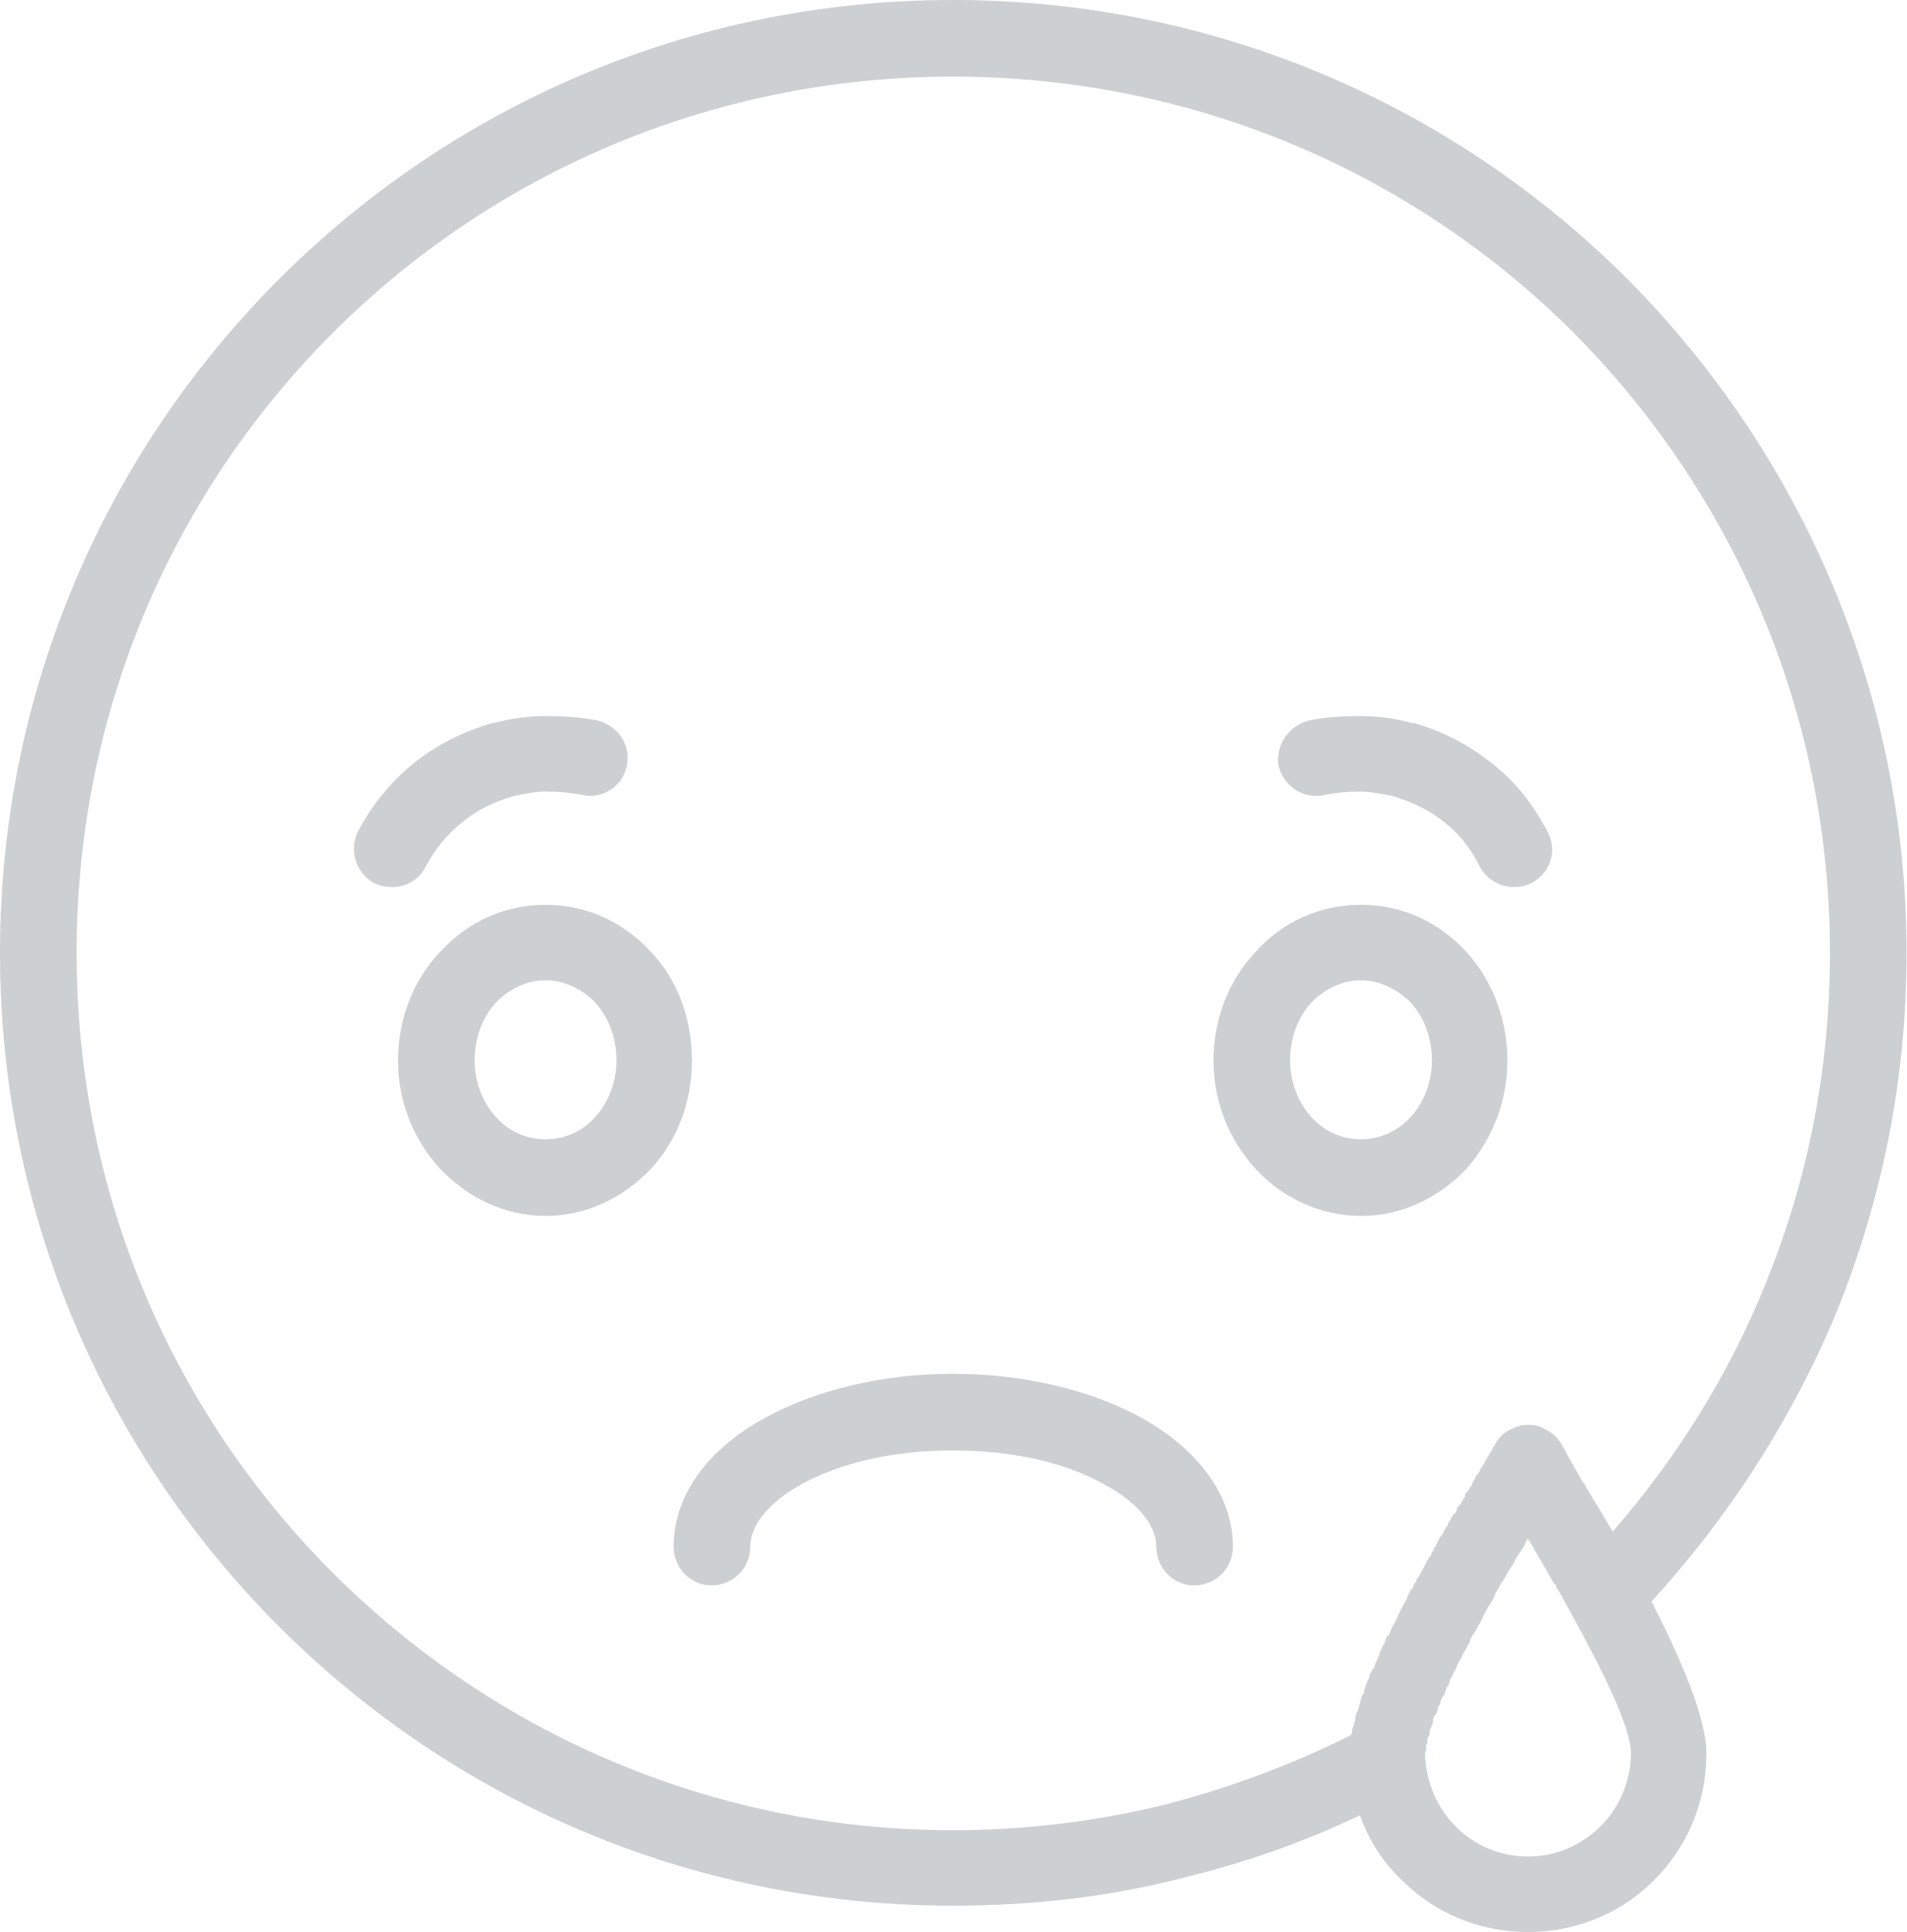
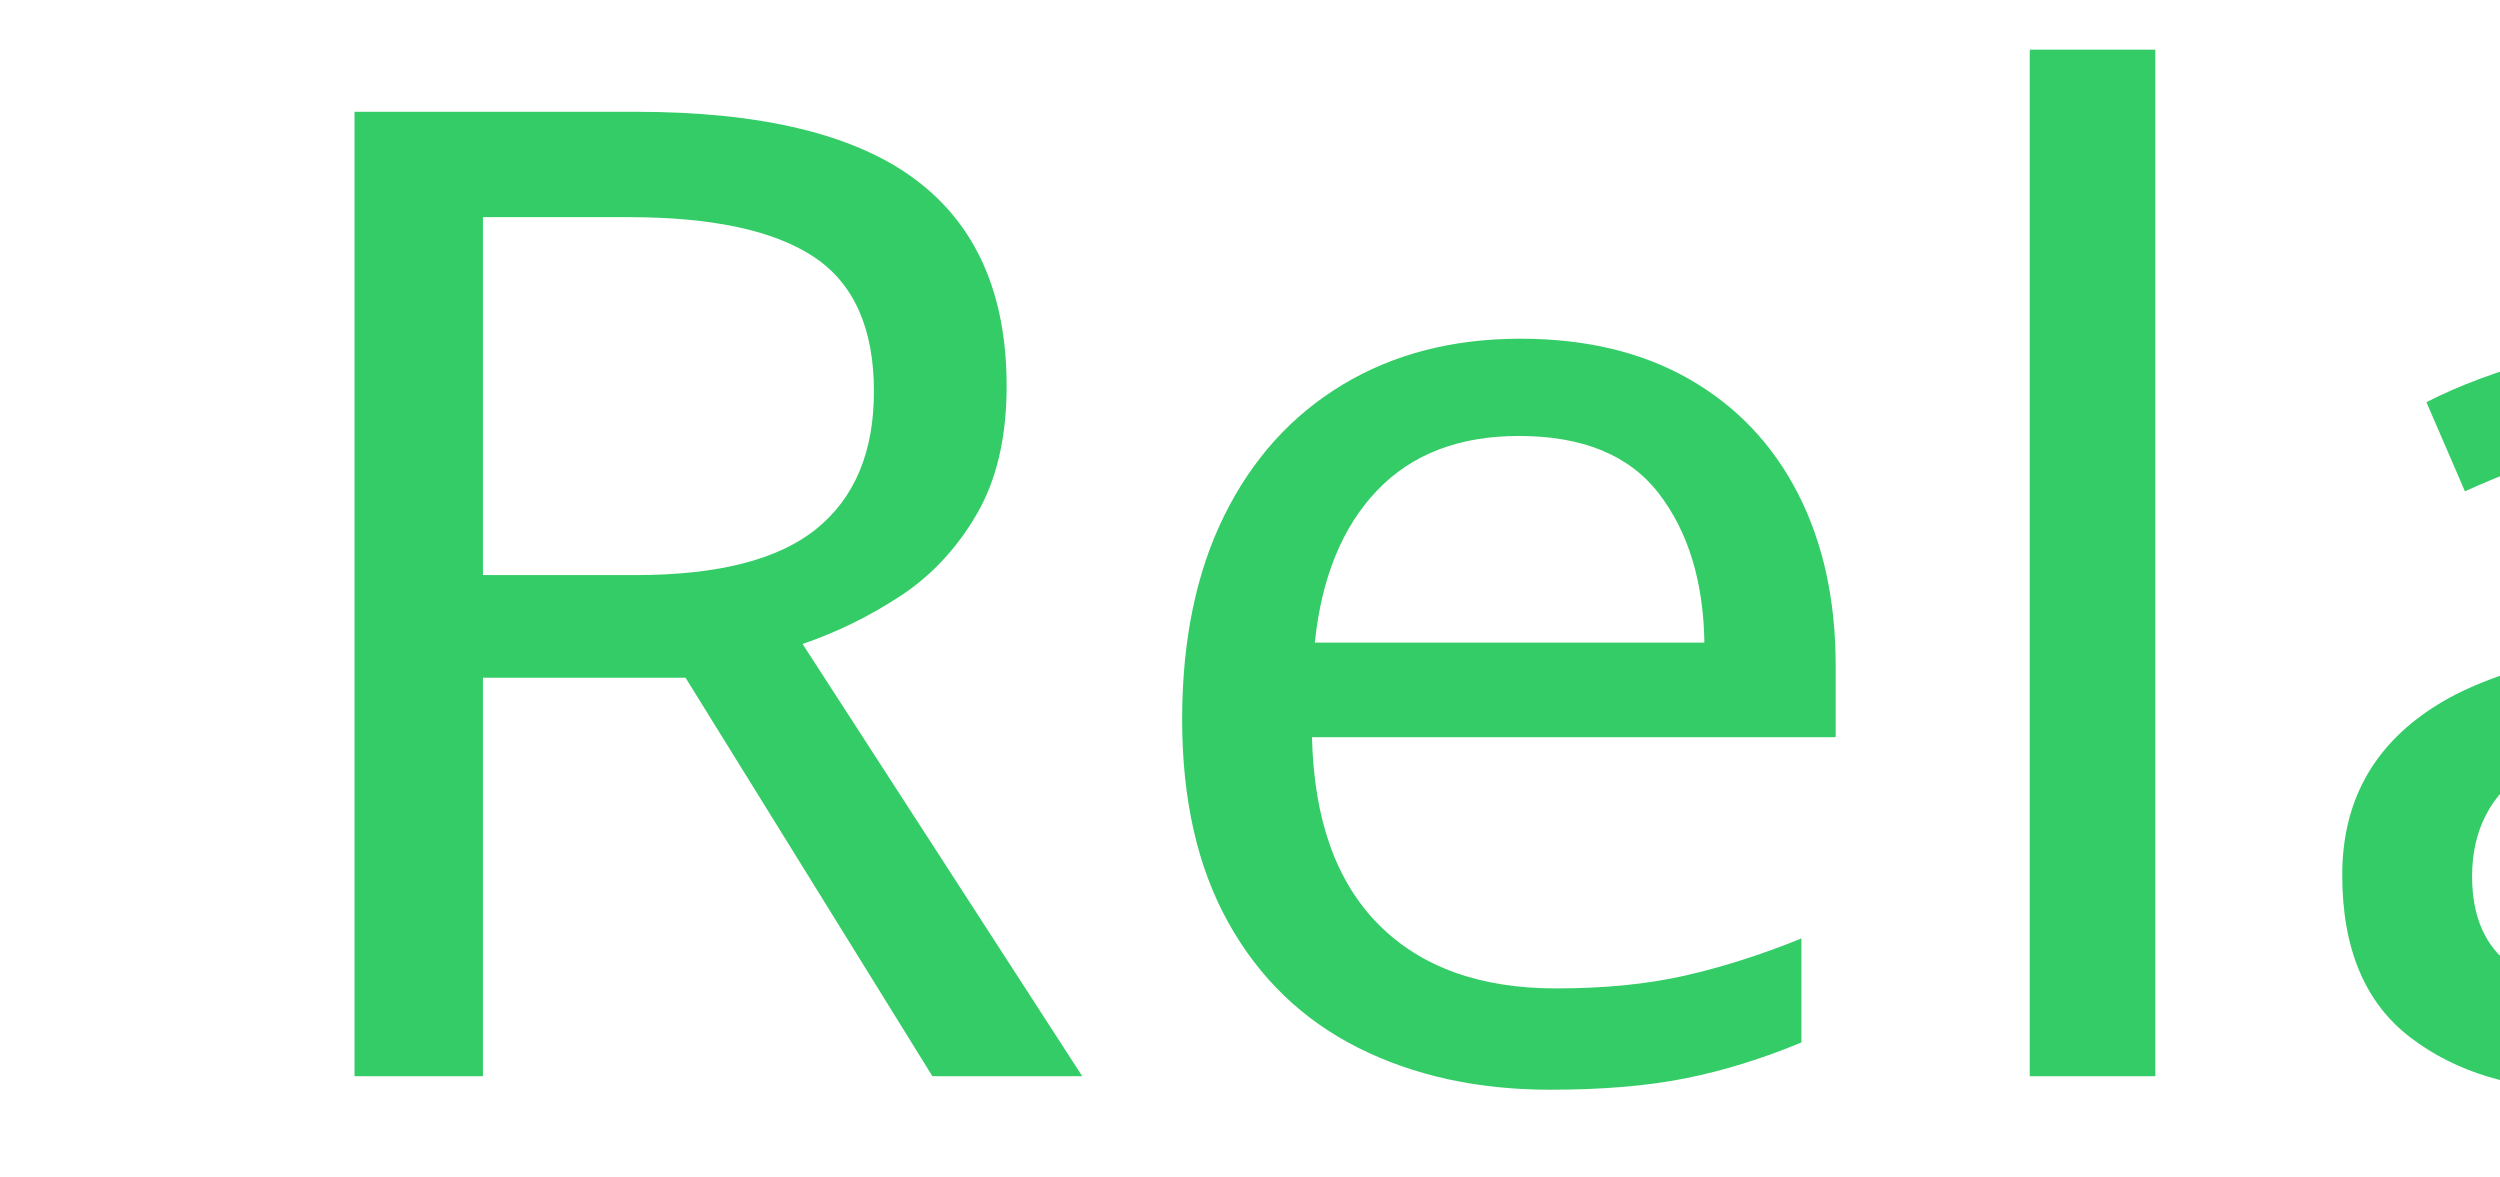
- <svg xmlns="http://www.w3.org/2000/svg" viewBox="0 0 166.7 168.9" width="166.7" height="168.9" isolation="isolate">
+ <svg xmlns="http://www.w3.org/2000/svg" xml:space="preserve" width="85mm" height="40mm" version="1.1" style="shape-rendering:geometricPrecision; text-rendering:geometricPrecision; image-rendering:optimizeQuality; fill-rule:evenodd; clip-rule:evenodd" viewBox="0 0 8500 4000">
  <defs>
-     <clipPath>
-       <rect width="166.7" height="168.9" />
-     </clipPath>
+     <font id="FontID0" horiz-adv-x="457" font-variant="normal" style="fill-rule:nonzero" font-weight="400">
+       <font-face font-family="Anjelica Script">
+         <font-face-src>
+           <font-face-name name="Anjelica Script" />
+         </font-face-src>
+       </font-face>
+       <missing-glyph>
+         <path d="M0 0z" />
+       </missing-glyph>
+       <glyph unicode="R" horiz-adv-x="552" d="M548 670c10.667,0 18.334,-0.666 23,-2.001 39.334,-15.334 54.001,-53.999 44,-115.999 -1.333,-8.666 -3.001,-16.999 -4.999,-24.999 -25.335,-89.334 -73.335,-162.334 -144.002,-219 -29.999,-22.667 -60.999,-40.668 -92.999,-54.001 11.334,-14.667 28,-37.666 50.001,-68.999 21.999,-32.668 38.998,-56.668 50.998,-72.002 40.002,-40.666 71.333,-50.665 94.001,-29.999 4.666,11.334 12.666,14.334 24,8.999 7.334,-4 10.667,-9.999 10.001,-17.999 -4.666,-32 -31.667,-47 -81.001,-45.001 -8,0 -15.667,0.666 -23,2.001 -53.332,20 -105.665,65.999 -156.999,138 -8,10.665 -23,32.666 -44.999,65.999 -18.667,-49.999 -36.668,-92 -54.001,-126.001 -2.667,-4.666 -6.667,-12.333 -12,-22.998 -23.334,-42.001 -44.333,-69.335 -63,-82.001 -7.334,-4.666 -14.667,-8.333 -21.999,-11.001 -18.001,-3.334 -30.001,4.333 -36.002,23 -4.666,14.667 -2.998,28 5.002,40 49.332,80.666 87,160.668 112.999,240.001 3.334,9.999 8.333,25.332 15.001,45.999 26.667,80 40.333,140.668 40.999,182 0,24.666 -2.998,48 -8.999,70.001 -72.666,-40 -127.666,-64.668 -165.001,-74.001 -23.331,-5.999 -45.666,-8.666 -66.998,-8 -34.667,-1.333 -64.002,10.001 -88.002,34.001 -18.665,19.331 -25.999,40.999 -21.999,64.999 0,12 5.999,21.666 17.999,28.999 10.001,4.666 18.001,2.667 24,-5.999 0,-2.667 -2.665,-11.667 -8,-27 -3.332,-11.334 -0.333,-19.334 9.002,-24 45.332,-2.667 104.666,11.334 178,42.001 38.665,15.332 57.999,23.331 57.999,24 40.666,20 75,20 103,0 42.001,-34.667 58.001,-94.667 48,-180.001 38.001,58.667 65.335,97.334 82.001,115.999 6.667,6.001 16.333,16 28.999,30.001 25.335,29.332 47,47 65.001,52.999 3.332,0.668 6.665,1.335 9.999,2.001zm-20.999 -67c-14.667,-1.333 -32,-12 -52,-32 -56.668,-63.333 -106.001,-145.667 -148.002,-246.999 70.001,32.666 124.002,79.666 162,140.999 31.334,55.334 44.666,98.334 40,129.001 -0.666,3.334 -1.333,6.332 -1.999,8.999z" />
+       <glyph unicode="a" horiz-adv-x="293" d="M277 439.001c4,-0.668 7.334,-1.668 9.999,-3.001 8,-6.001 10.001,-15.001 6.001,-27 -17.335,-41.332 -28.999,-76.999 -35,-107 -9.333,-48 -12,-81.665 -8,-100.999 0.666,-4 1.333,-7.001 2.001,-9.002 4.666,-15.332 6.665,-25.999 5.999,-32 -1.999,-12 -10.667,-18.332 -26.001,-18.998 -1.999,0 -4,0 -5.999,0 -18.001,5.333 -31,18.332 -39,38.998 -8.666,26.001 -8.666,59.333 0,100.002 -11.334,-16.668 -21.666,-31.667 -31,-45.001 -4,-5.333 -9.999,-13.666 -17.999,-24.999 -18.001,-25.332 -32.333,-43.667 -43,-55 -18.667,-17.332 -34.334,-27 -47,-28.999 -20.666,-2.001 -36.333,5.333 -47,21.999 -8.666,13.335 -12,32.333 -9.999,57.001 4,24 13.332,52.999 28,87 25.999,57.332 58.332,99.666 96.999,127 23.334,14.665 44,20 62.001,16 17.332,-6.001 29.999,-20 37.999,-42.001 0.668,-1.999 1.668,-5.333 3.001,-9.999 0.666,-3.334 1.335,-5.668 2.001,-7.001 15.334,24.666 23.334,37.332 24,37.999 11.334,14.001 19.667,21.668 24.999,23 2.667,1.333 4.999,2.001 7.001,2.001zm-98.001 -37.002c-5.333,-1.999 -11.334,-6.998 -17.999,-14.998 -20,-23.334 -42.001,-58.001 -66.001,-104.002 -18.001,-36.666 -28.666,-65.999 -32,-88 7.334,6.001 14.332,12 20.999,18.001 22.001,21.999 49.001,56.333 81.001,103 4,5.333 8.999,12.999 14.998,22.998 8.668,14.001 15.334,24 20,30.001 0,4.666 -2.332,11.001 -6.998,19 -0.668,1.333 -1.668,3.001 -3.001,4.999 -4,5.333 -7.667,8.333 -11.001,8.999z" />
+       <glyph unicode="e" horiz-adv-x="193" d="M139 433.999c3.334,0 6.334,0 8.999,0 17.335,-2.665 29.002,-12.999 35,-30.998 2.001,-5.335 3.001,-10.334 3.001,-15.001 -2.001,-20 -9.333,-39.334 -22.001,-58.001 -29.999,-40.666 -66.665,-70.667 -109.998,-90.001 -1.335,-2.665 -2.334,-8.666 -3.001,-17.999 0.666,-20.666 4.333,-33.333 11.001,-38.001 9.333,-1.999 20,-0.666 32,4 30.665,16 59.667,40 87,72.002 1.999,2.665 5.333,6.665 9.999,12 7.334,9.999 13.668,16.666 19,20 7.334,5.999 14.334,4.999 20.999,-3.001 1.335,-2.667 2.334,-4.999 3.001,-7.001 0.666,-5.333 -2.334,-13.666 -8.999,-24.999 -22.667,-30.001 -44.333,-55 -65.001,-75 -32,-30.001 -63.333,-47.334 -93.999,-52 -12.668,-0.666 -25.002,1.666 -37.002,7.001 -17.999,9.333 -29.666,24.999 -35,46.998 -4.666,28 -1.666,60.335 9.002,97.001 16,48 36.999,85.332 63,112 25.999,26.001 50.332,39.667 72.999,40.999zm11.001 -42.998c-8.666,-2.001 -17.668,-6.667 -27,-14.001 -24.666,-24.666 -44.333,-56.999 -59,-96.999 8.666,5.333 16.999,10.998 24.999,16.999 31.334,25.332 51.667,48.999 61.001,71 3.334,10.665 3.334,18.332 0,23z" />
+       <glyph unicode="l" horiz-adv-x="182" d="M191 730c4.666,0 8.666,-1.666 12,-4.999 6.001,-8 6.334,-21.335 0.999,-40 -0.666,-3.334 -17.666,-51 -50.998,-143 -42.001,-121.334 -68.668,-210 -80.002,-266 -5.999,-38.001 -8,-65.668 -5.999,-83 0,-0.668 0.333,-2.001 0.999,-4 1.333,-6.001 3.334,-9.335 6.001,-10.001 10.665,2.001 22.665,7.667 36,16.999 4.666,4 10.332,8.333 16.999,13.002 16.666,12 31.667,28.333 44.999,48.999 2.001,2.667 4,5.666 6.001,8.999 5.999,15.334 17.332,23.334 33.999,24 12.668,0 19.334,-4.999 20,-14.998 -0.666,-4 -1.999,-8 -4,-12 -28.666,-42.667 -55.667,-74.334 -80.999,-95 -3.334,-3.334 -6.667,-6.001 -9.999,-8 -30.001,-22.667 -56.335,-32.668 -79,-30.001 -18.001,2.667 -32.335,11.001 -43,24.999 -11.334,15.334 -17.668,35.334 -19,60l10.001 81.001c9.333,44 20.999,87.333 34.998,130.001 26.001,76.666 51.334,142.667 76,198 18.001,39.331 32.002,66.998 42.001,82.998 12.666,14.667 23.334,22.001 32,22.001z" />
+       <glyph unicode="x" horiz-adv-x="264" d="M261 432c6.665,0 11.667,-2.667 15.001,-8 4.666,-8.666 2.332,-16.666 -7.001,-24 -35.334,-22.667 -72,-53.335 -110.001,-92 2.001,-11.334 4.666,-26.001 8,-44 6.667,-33.335 19,-61.001 36.999,-83 8.668,-2.001 17.335,0.666 26.001,8 16.666,17.999 30.001,46.665 40,85.999 2.001,10.667 7.334,16.668 16,18.001 8,-0.666 12,-5.668 12,-15.001 0,-1.999 0,-3.334 0,-4 -10.667,-46.667 -29.332,-84.999 -56,-115 -14.001,-16 -29.332,-24 -46.001,-24 -18.665,-0.666 -34.998,4.666 -48.999,16 -19.334,17.332 -34.334,47.334 -44.999,90.001 -9.335,-12 -20.333,-27 -33.002,-45.001 -4,-5.999 -9.666,-14.998 -16.999,-26.998 -9.333,-14.667 -16.333,-25.002 -20.999,-31 -4,-7.334 -9.668,-8.666 -16.999,-4 -1.335,0.666 -2.334,1.666 -3.001,3.001 -3.334,7.331 -2.334,16.999 3.001,28.999 11.332,23.334 32.999,56.999 64.999,100.999 1.333,2.001 3.334,5.002 5.999,9.002 4.668,4.666 7.334,8.333 8,10.998 -1.999,25.335 -5.999,51.667 -12,79 -4,14.001 -8.333,21.668 -12.999,23 -8,-1.333 -16,-7.001 -24,-16.999 -1.999,-2.667 -4.666,-6.667 -8,-12 -3.334,-4.666 -5.666,-8 -7.001,-10.001 -5.333,-6.665 -11.334,-6.665 -17.999,0 -1.335,2.667 -2.334,5.335 -3.001,8 0.666,5.335 4.666,13.335 12,24 17.332,20.666 31.667,34.334 43,41.002 16.666,9.333 33.333,7.667 49.999,-5.002 1.335,-1.333 2.667,-2.332 4,-2.998 13.335,-14.001 24.335,-36.335 33.002,-67 23.334,22.665 47,43.334 71,61.999 1.999,1.335 5.333,3.667 9.999,7.001 12.666,10.001 22.667,15.001 30.001,15.001z" />
+     </font>
+     <style type="text/css">
+    
+     @font-face { font-family:"Anjelica Script";font-variant:normal;font-weight:normal;src:url("#FontID0") format(svg)}
+     .fil0 {fill:#33CC66}
+     .fnt0 {font-weight:normal;font-size:4592.52px;font-family:'Anjelica Script'}
+    
+   </style>
  </defs>
-   <g clip-path="url(#_clipPath_PPPiEcORhRSYwopEENnaRFzzeYSXmwtt)">
-     <path d="M65.6 135.2C65.6 137.1 64.1 138.6 62.2 138.6 60.4 138.6 58.9 137.1 58.9 135.2 58.9 130.7 61.9 126.7 66.8 124 71.1 121.6 77 120.1 83.3 120.1 89.7 120.1 95.6 121.6 99.9 124 104.7 126.7 107.8 130.7 107.8 135.2 107.8 137.1 106.3 138.6 104.4 138.6 102.6 138.6 101.1 137.1 101.1 135.2 101.1 133.3 99.4 131.3 96.6 129.8 93.3 127.9 88.6 126.8 83.3 126.8 78.1 126.8 73.4 127.9 70 129.8 67.3 131.3 65.6 133.3 65.6 135.2ZM149.2 153.3C149.2 157.6 147.5 161.5 144.6 164.4 141.8 167.2 137.9 168.9 133.6 168.9 129.3 168.9 125.4 167.2 122.6 164.4 120.9 162.8 119.7 160.9 118.9 158.7 114.1 161 109 162.8 103.7 164.1 97.2 165.8 90.4 166.6 83.3 166.6 60.3 166.6 39.5 157.3 24.4 142.2 9.3 127.1 0 106.3 0 83.3 0 60.3 9.3 39.5 24.4 24.4 39.5 9.3 60.3 0 83.3 0 106.4 0 127.2 9.3 142.3 24.4 157.3 39.5 166.7 60.3 166.7 83.3 166.7 94.5 164.5 105.1 160.5 114.9 156.6 124.2 151.1 132.7 144.4 140 147 145.1 149.2 150.2 149.2 153.3ZM130.7 126.3C131.1 125.5 131.8 125 132.5 124.8L132.6 124.7 132.6 124.7 132.7 124.7 132.7 124.7 132.8 124.7 132.9 124.6 132.9 124.6 132.9 124.6 133 124.6 133 124.6C133 124.6 133.1 124.6 133.1 124.6L133.1 124.6 133.2 124.6 133.2 124.6C133.9 124.5 134.6 124.6 135.2 125 135.8 125.3 136.3 125.8 136.6 126.4L136.6 126.4 136.6 126.4 136.6 126.4 136.6 126.4 136.6 126.4 136.6 126.5 136.6 126.5 136.6 126.5 136.6 126.5 136.6 126.5 136.7 126.5C137 127.2 137.7 128.3 138.4 129.6L138.4 129.6 138.5 129.7 138.5 129.7 138.6 129.8 138.6 129.9 138.6 129.9 138.7 130 138.7 130.1 138.7 130.1 138.7 130.1 138.8 130.2 138.8 130.2 138.8 130.3 138.9 130.3 138.9 130.4 138.9 130.4 138.9 130.4 139 130.5 139 130.5 139 130.6 139.1 130.7 139.1 130.7 139.1 130.7 139.2 130.8 139.2 130.8 139.2 130.9C139.8 131.8 140.4 132.9 141 133.9 146.5 127.6 151.1 120.3 154.3 112.4 158 103.4 160 93.6 160 83.3 160 62.1 151.4 43 137.6 29.1 123.7 15.2 104.5 6.7 83.3 6.7 62.2 6.7 43 15.2 29.1 29.1 15.2 43 6.7 62.1 6.7 83.3 6.7 104.5 15.2 123.6 29.1 137.5 43 151.4 62.2 160 83.3 160 89.8 160 96.1 159.2 102.1 157.7 107.8 156.2 113.1 154.2 118.1 151.7L118.1 151.6 118.2 151.6 118.2 151.3 118.2 151.3 118.3 151 118.3 151 118.4 150.7 118.4 150.6 118.5 150.4 118.5 150.3 118.5 150 118.6 149.9 118.6 149.7 118.7 149.6 118.8 149.3C118.9 148.9 119 148.5 119.1 148.2L119.2 148.1 119.3 147.8 119.3 147.7 119.4 147.4 119.4 147.4C119.5 147.1 119.6 146.9 119.7 146.7L119.7 146.6 119.8 146.3 119.9 146.2 120 145.9 120.1 145.9C120.2 145.6 120.3 145.3 120.4 145.1L120.4 145.1 120.6 144.7 120.6 144.6 120.7 144.3 120.8 144.2 120.9 143.9 120.9 143.8 121 143.8 121.1 143.5 121.1 143.4 121.2 143.2 121.3 143 121.4 143C121.6 142.6 121.7 142.2 122 141.8L122 141.7 122.2 141.4 122.2 141.3 122.4 140.9 122.4 140.9 122.6 140.5 122.6 140.5 122.8 140.1 123 139.8 123 139.7 123 139.7 123.4 138.9 123.5 138.9 123.6 138.6 123.7 138.4 123.8 138.3 123.9 138 124 137.9 124.2 137.6 124.2 137.5 124.4 137.2 124.4 137.2 124.6 136.8 124.6 136.8 124.8 136.4 124.8 136.4 125 136.1 125.1 136 125.2 135.7 125.3 135.6 125.4 135.3 125.5 135.2 125.6 135 125.7 134.8 125.8 134.6 125.9 134.4 126.2 134 126.2 133.9 126.4 133.6 126.4 133.6 126.6 133.3 126.6 133.2 126.8 132.9 126.8 132.9 127 132.5 127 132.5 127.3 132.2 127.4 131.9 127.4 131.8 127.6 131.6 127.7 131.5 127.8 131.3 127.9 131.1 128 131 128.1 130.8 128.1 130.6 128.3 130.4 128.3 130.4 128.5 130.1 128.5 130.1 128.7 129.8 128.7 129.8 128.8 129.5 128.8 129.5 128.9 129.4 128.9 129.3 129 129.3 129 129.2 129 129.1 129 129.1 129.1 129 129.1 129 129.2 128.9 129.2 128.9 129.2 128.8 129.2 128.8 129.3 128.8 129.3 128.8 129.3 128.7 129.3 128.7 129.3 128.7 129.3 128.7 129.4 128.6 129.4 128.6 129.4 128.5 129.4 128.5 129.4 128.4 129.5 128.4 129.5 128.4 129.5 128.4 129.5 128.4 129.5 128.3 129.5 128.3 129.6 128.2 129.6 128.2 129.6 128.2 129.6 128.2 129.6 128.1 129.6 128.1 129.7 128.1 129.7 128.1 129.7 128 129.7 128 129.8 127.9 129.8 127.9 129.8 127.9 129.8 127.9 129.8 127.8 129.8 127.8 129.8 127.8 129.8 127.8 129.9 127.7 129.9 127.7 129.9 127.7 129.9 127.7 129.9 127.6 129.9 127.6 130 127.6 130 127.6 130 127.5 130 127.5 130 127.4 130 127.4 130.1 127.4 130.1 127.4 130.1 127.4 130.1 127.4 130.1 127.3 130.1 127.3 130.1 127.3 130.1 127.3 130.2 127.2 130.2 127.2 130.2 127.2 130.2 127.2 130.2 127.1 130.2 127.1 130.2 127.1 130.2 127.1 130.3 127 130.3 127 130.3 127 130.3 127 130.3 127 130.3 127 130.4 126.9 130.4 126.9 130.4 126.9 130.4 126.9 130.4 126.8 130.4 126.8 130.4 126.8 130.4 126.8 130.4 126.8 130.4 126.8 130.5 126.7 130.5 126.7 130.5 126.7 130.5 126.7 130.5 126.7 130.5 126.7 130.5 126.6 130.5 126.6 130.5 126.6 130.5 126.6 130.6 126.5 130.6 126.5 130.6 126.5 130.6 126.5 130.6 126.5 130.6 126.5 130.6 126.4 130.6 126.4 130.7 126.4 130.7 126.4 130.7 126.4 130.7 126.4 130.7 126.3 130.7 126.3 130.7 126.3 130.7 126.3ZM140 159.6C141.5 158.1 142.6 155.8 142.6 153.3 142.6 151 140.1 146 137.4 141.1L137.4 141.1 137.4 141.1 137.4 141.1C137 140.4 136.7 139.8 136.3 139.1L136.2 139 136.2 138.9 136.1 138.9 136.1 138.8 136 138.5 135.9 138.5C135.2 137.2 134.5 136.1 133.9 135L133.8 134.9 133.8 134.8 133.8 134.8 133.7 134.7 133.6 134.6 133.6 134.5 133.4 134.8 133.3 135.1 133.3 135.1 133.1 135.4 133.1 135.4 132.9 135.7 132.7 136 132.7 136 132.5 136.3 132.5 136.3 132.4 136.6 132.2 136.9 132.2 136.9 132 137.2 131.8 137.5 131.8 137.5 131.6 137.9 131.6 137.9 131.4 138.2 131.4 138.2 131.2 138.5 131 138.9 131 138.9 130.8 139.2 130.8 139.2 130.7 139.5 130.7 139.5 130.5 139.9 130.5 139.9 130.3 140.2 130.1 140.5 130.1 140.5 129.9 140.9 129.9 140.9 129.7 141.2 129.7 141.2 129.6 141.5 129.4 141.9 129.2 142.2 129.2 142.2 129 142.6 129 142.6 128.8 142.9 128.6 143.2 128.6 143.2 128.5 143.6 128.3 143.9 128.3 143.9 128.1 144.3 128.1 144.3 127.9 144.6 127.9 144.6 127.8 144.9 127.6 145.2 127.4 145.6 127.3 145.9 127.3 145.9 127.1 146.2 127 146.5 127 146.5 126.8 146.8 126.8 146.8 126.7 147.2 126.7 147.2 126.5 147.5 126.5 147.5 126.4 147.8 126.4 147.8 126.3 148.1 126.1 148.4 126 148.6 126 148.6 125.9 149 125.9 149 125.7 149.3 125.7 149.5 125.7 149.5 125.6 149.8 125.6 149.8 125.4 150 125.4 150 125.3 150.3 125.3 150.3 125.3 150.6 125.3 150.6 125.2 150.8 125.2 150.8 125.1 151.1 125.1 151.1 125 151.3 125 151.3 125 151.6 125 151.6 124.9 151.8 124.9 151.8 124.8 152 124.8 152 124.8 152.2 124.8 152.2 124.8 152.4 124.8 152.4C124.7 152.5 124.7 152.5 124.7 152.6L124.7 152.6 124.7 152.8 124.7 152.8C124.7 152.9 124.7 152.9 124.7 153L124.7 153 124.6 153.2 124.6 153.2 124.6 153.3 124.6 153.4C124.7 155.9 125.7 158.1 127.3 159.7 128.9 161.3 131.1 162.3 133.6 162.3 136.1 162.3 138.3 161.3 140 159.6ZM135.3 72.7C136.2 74.3 135.6 76.3 133.9 77.2 132.3 78 130.3 77.4 129.4 75.8 128.7 74.3 127.6 72.9 126.3 71.9 125 70.8 123.4 70.1 121.8 69.6L121.8 69.6C120.8 69.4 119.8 69.2 118.9 69.2 117.8 69.2 116.8 69.3 115.8 69.5 114 69.9 112.3 68.8 111.8 67 111.5 65.2 112.6 63.5 114.4 63 115.8 62.7 117.4 62.6 118.9 62.6 120.5 62.6 122 62.8 123.4 63.2L123.6 63.2C126.1 63.9 128.4 65.1 130.4 66.7 132.5 68.3 134.1 70.4 135.3 72.7ZM37.2 75.8C36.4 77.4 34.4 78 32.7 77.2 31.1 76.3 30.5 74.3 31.3 72.7 32.5 70.4 34.2 68.3 36.2 66.7 38.2 65.1 40.6 63.9 43.1 63.2L43.2 63.2C44.7 62.8 46.2 62.6 47.7 62.6 49.3 62.6 50.8 62.7 52.3 63 54.1 63.5 55.2 65.2 54.8 67 54.4 68.8 52.6 69.9 50.9 69.5 49.9 69.3 48.8 69.2 47.8 69.2 46.8 69.2 45.8 69.4 44.9 69.6L44.9 69.6C43.2 70.1 41.7 70.8 40.4 71.9 39.1 72.9 38 74.3 37.2 75.8ZM125.2 92.7C125.2 90.7 124.5 88.9 123.3 87.6 122.2 86.5 120.6 85.7 119 85.7 117.3 85.7 115.8 86.5 114.7 87.6 113.5 88.9 112.8 90.7 112.8 92.7 112.8 94.6 113.5 96.4 114.7 97.7 115.8 98.9 117.3 99.6 119 99.6 120.6 99.6 122.2 98.9 123.3 97.7 124.5 96.4 125.2 94.6 125.2 92.7ZM128.2 83.2C130.4 85.6 131.8 89 131.8 92.7 131.8 96.4 130.4 99.7 128.2 102.2 125.8 104.7 122.6 106.3 119 106.3 115.4 106.3 112.1 104.7 109.8 102.2 107.5 99.7 106.1 96.4 106.1 92.7 106.1 89 107.5 85.6 109.8 83.2 112.1 80.6 115.4 79.1 119 79.1 122.6 79.1 125.8 80.6 128.2 83.2ZM53.9 92.7C53.9 90.7 53.2 88.9 52 87.6 50.9 86.5 49.4 85.7 47.7 85.7 46 85.7 44.5 86.5 43.4 87.6 42.2 88.9 41.5 90.7 41.5 92.7 41.5 94.6 42.2 96.4 43.4 97.7 44.5 98.9 46 99.6 47.7 99.6 49.4 99.6 50.9 98.9 52 97.7 53.2 96.4 53.9 94.6 53.9 92.7ZM56.9 83.2C59.2 85.6 60.5 89 60.5 92.7 60.5 96.4 59.2 99.7 56.9 102.2 54.5 104.7 51.3 106.3 47.7 106.3 44.1 106.3 40.9 104.7 38.5 102.2 36.2 99.7 34.8 96.4 34.8 92.7 34.8 89 36.2 85.6 38.5 83.2 40.9 80.6 44.1 79.1 47.7 79.1 51.3 79.1 54.5 80.6 56.9 83.2Z" fill="rgb(1,22,39)" fill-opacity="0.2" />
+   <g id="Camada_x0020_1">
+     <g transform="matrix(1.05641 0 0 1 -3754.99 1659.14)">
+       <text x="4250" y="2000" class="fil0 fnt0">Relax</text>
+     </g>
  </g>
</svg>
